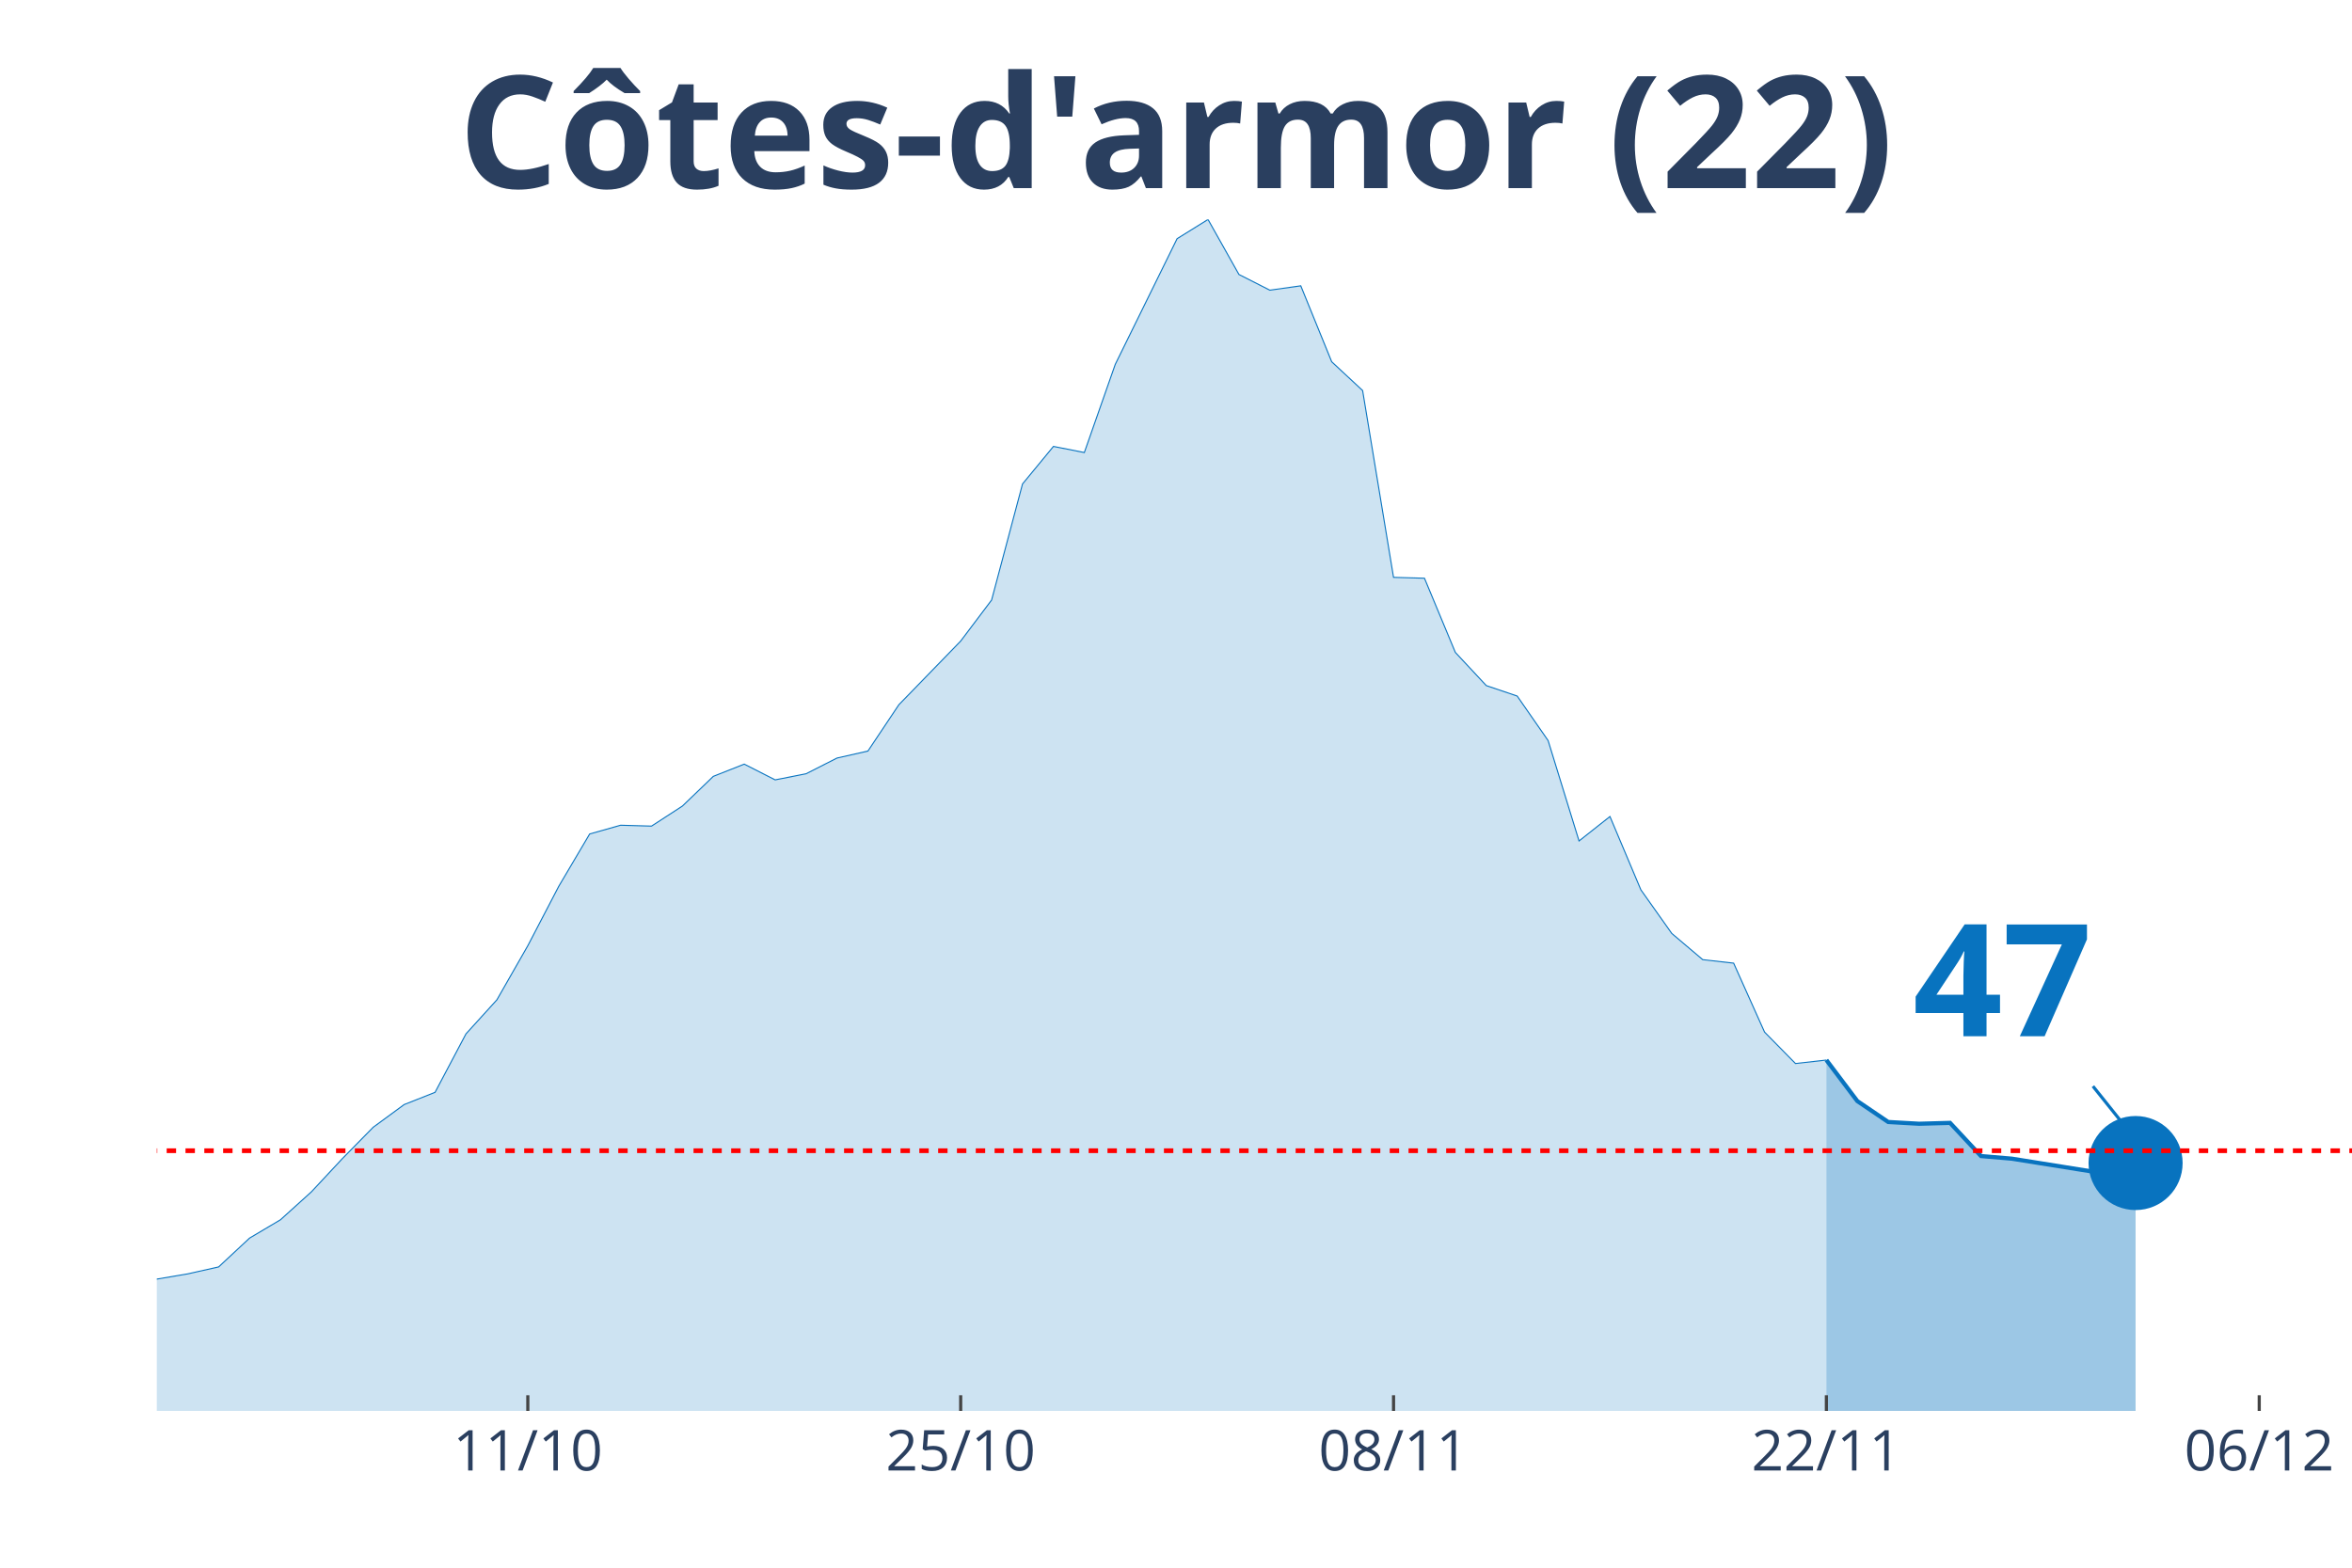
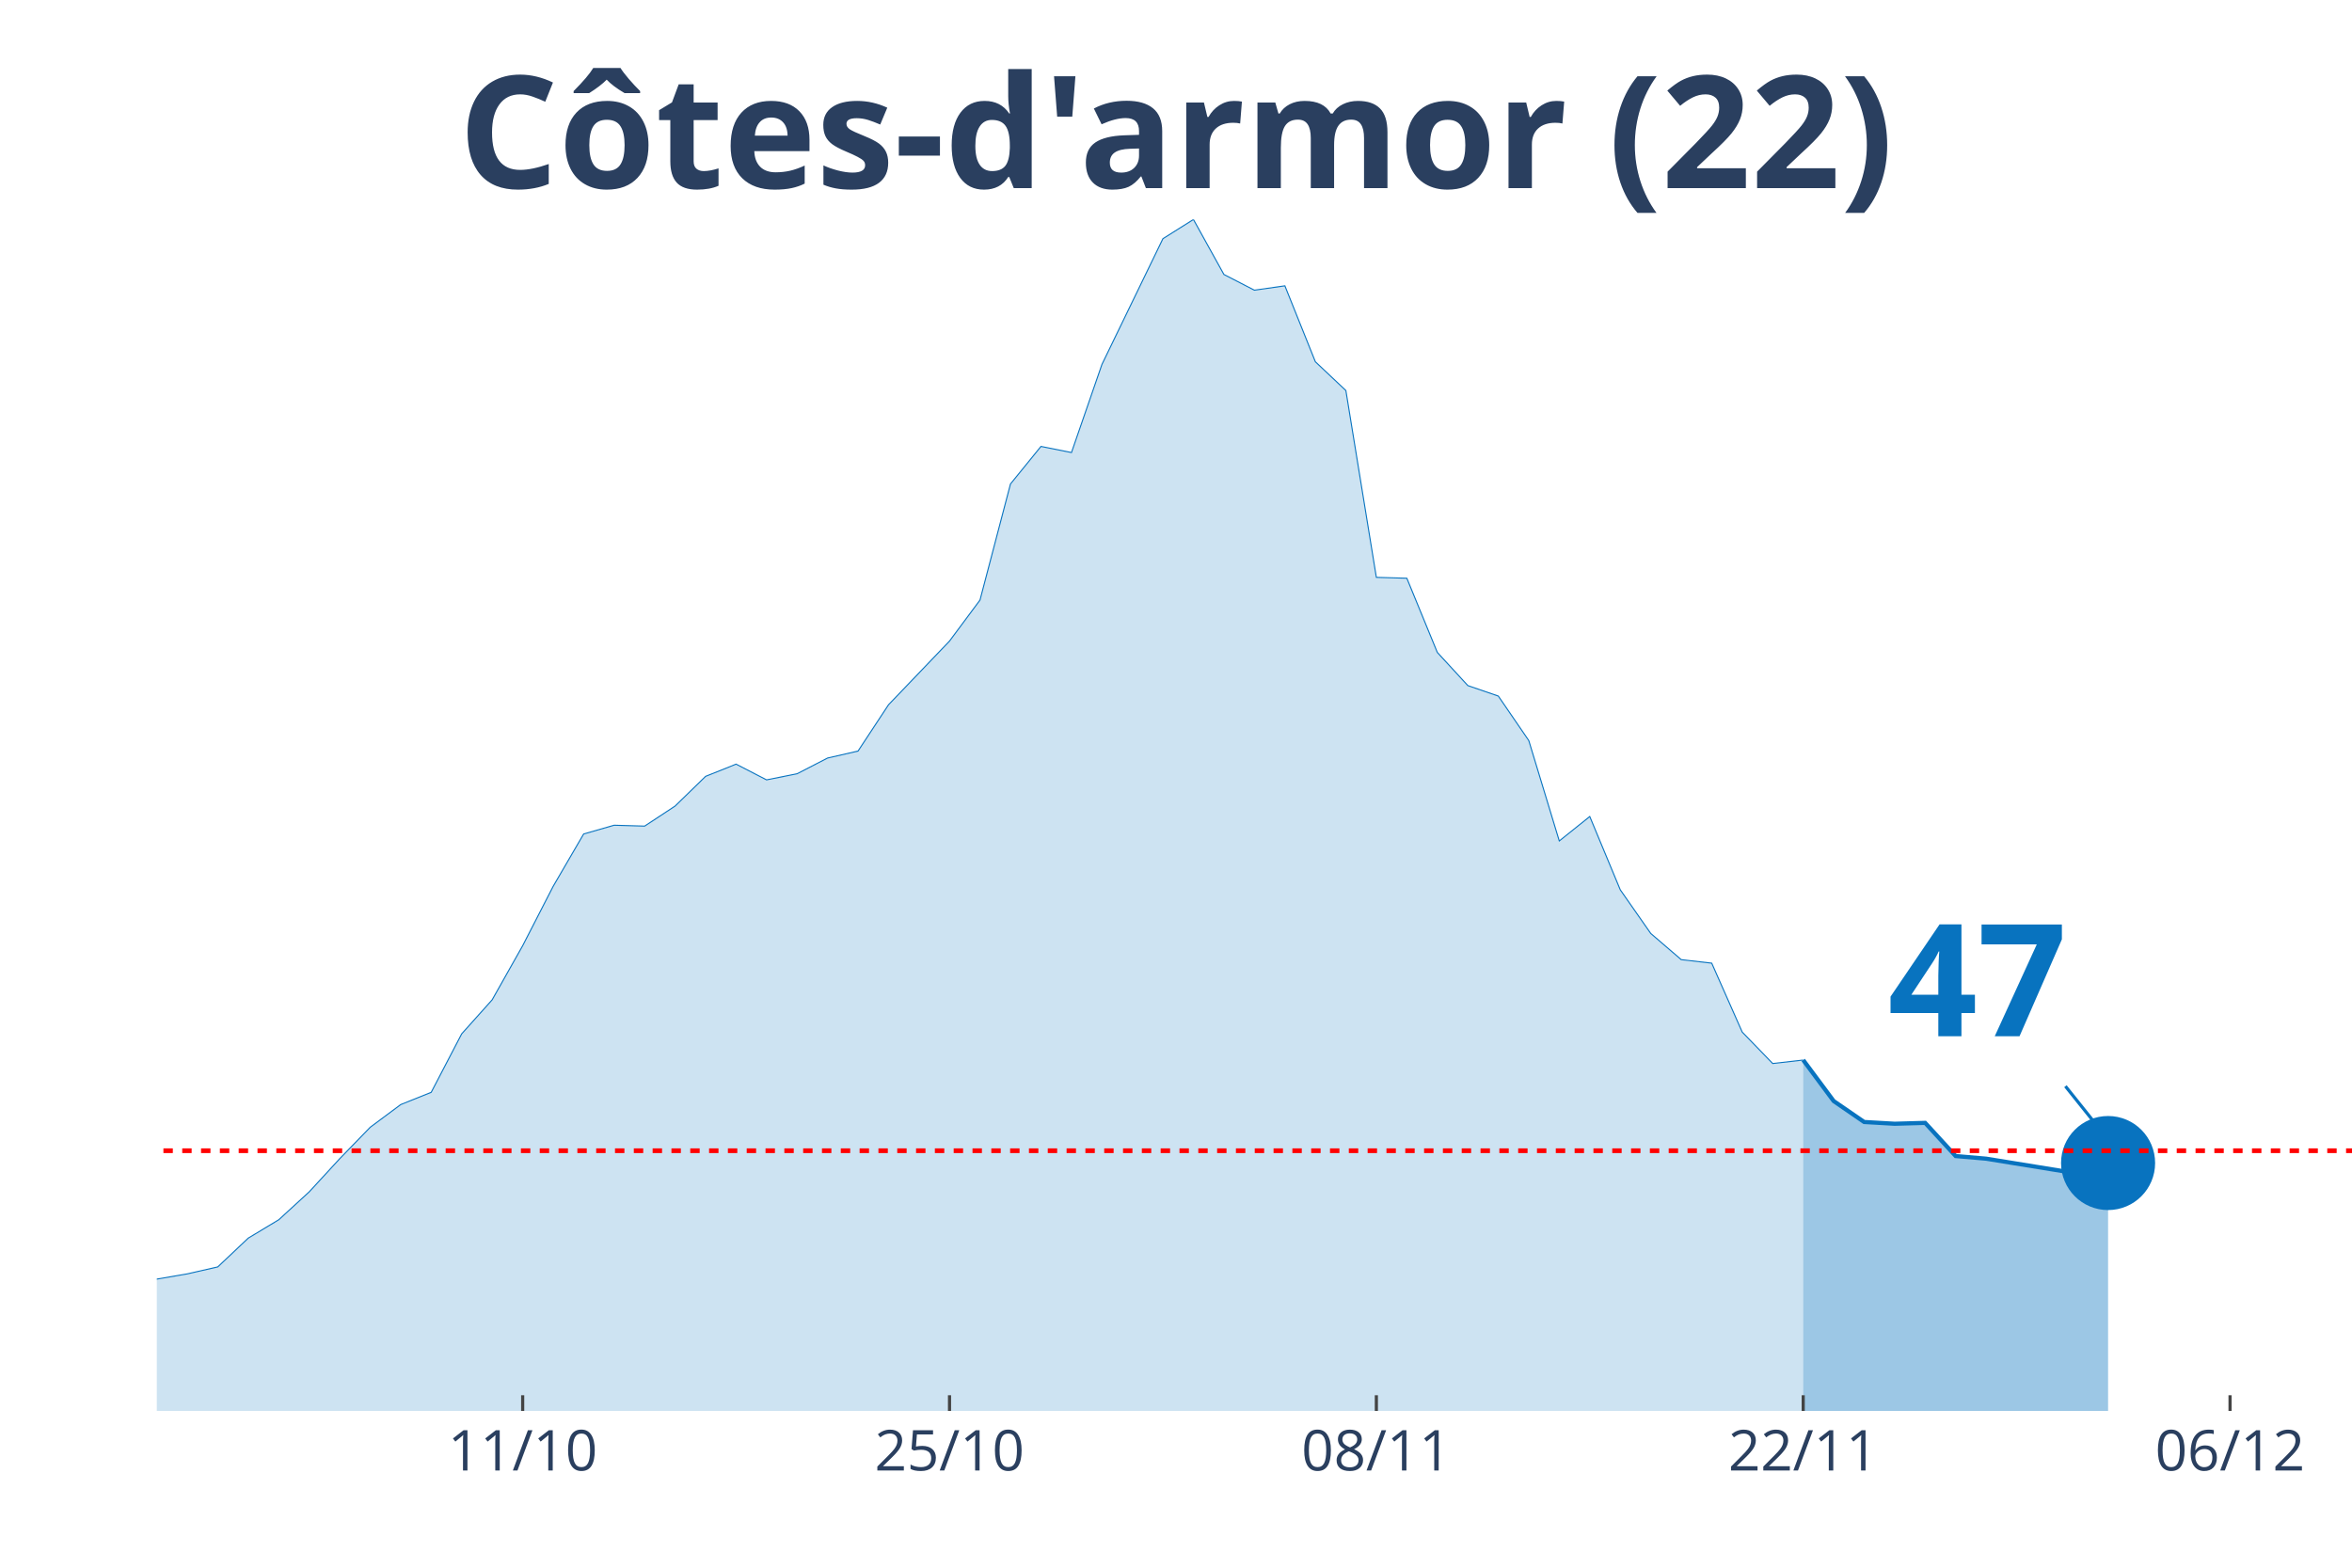
<svg xmlns="http://www.w3.org/2000/svg" class="main-svg" width="1125" height="750" style="" viewBox="0 0 750 500">
  <rect x="0" y="0" width="750" height="500" style="fill: rgb(0, 0, 0); fill-opacity: 0;" />
-   <defs id="defs-29321b">
+   <defs id="defs-5067da">
    <g class="clips">
-       <clipPath id="clip29321bxyplot" class="plotclip">
+       <clipPath id="clip5067daxyplot" class="plotclip">
        <rect width="700" height="380" />
      </clipPath>
-       <clipPath class="axesclip" id="clip29321bx">
+       <clipPath class="axesclip" id="clip5067dax">
        <rect x="50" y="0" width="700" height="500" />
      </clipPath>
-       <clipPath class="axesclip" id="clip29321by">
+       <clipPath class="axesclip" id="clip5067day">
        <rect x="0" y="70" width="750" height="380" />
      </clipPath>
-       <clipPath class="axesclip" id="clip29321bxy">
+       <clipPath class="axesclip" id="clip5067daxy">
        <rect x="50" y="70" width="700" height="380" />
      </clipPath>
    </g>
    <g class="gradients" />
  </defs>
  <g class="bglayer">
    <rect class="bg" x="50" y="70" width="700" height="380" style="fill: rgb(0, 0, 0); fill-opacity: 0; stroke-width: 0;" />
  </g>
  <g class="layer-below">
    <g class="imagelayer" />
    <g class="shapelayer" />
  </g>
  <g class="cartesianlayer">
    <g class="subplot xy">
      <g class="layer-subplot">
        <g class="shapelayer" />
        <g class="imagelayer" />
      </g>
      <g class="gridlayer">
        <g class="x">
-           <path class="xgrid crisp" transform="translate(168.31,0)" d="M0,70v380" style="stroke: rgb(255, 255, 255); stroke-opacity: 1; stroke-width: 1px;" />
-           <path class="xgrid crisp" transform="translate(306.34,0)" d="M0,70v380" style="stroke: rgb(255, 255, 255); stroke-opacity: 1; stroke-width: 1px;" />
-           <path class="xgrid crisp" transform="translate(444.37,0)" d="M0,70v380" style="stroke: rgb(255, 255, 255); stroke-opacity: 1; stroke-width: 1px;" />
-           <path class="xgrid crisp" transform="translate(582.39,0)" d="M0,70v380" style="stroke: rgb(255, 255, 255); stroke-opacity: 1; stroke-width: 1px;" />
-           <path class="xgrid crisp" transform="translate(720.42,0)" d="M0,70v380" style="stroke: rgb(255, 255, 255); stroke-opacity: 1; stroke-width: 1px;" />
+           <path class="xgrid crisp" transform="translate(166.67,0)" d="M0,70v380" style="stroke: rgb(255, 255, 255); stroke-opacity: 1; stroke-width: 1px;" />
+           <path class="xgrid crisp" transform="translate(302.78,0)" d="M0,70v380" style="stroke: rgb(255, 255, 255); stroke-opacity: 1; stroke-width: 1px;" />
+           <path class="xgrid crisp" transform="translate(438.89,0)" d="M0,70v380" style="stroke: rgb(255, 255, 255); stroke-opacity: 1; stroke-width: 1px;" />
+           <path class="xgrid crisp" transform="translate(575,0)" d="M0,70v380" style="stroke: rgb(255, 255, 255); stroke-opacity: 1; stroke-width: 1px;" />
+           <path class="xgrid crisp" transform="translate(711.11,0)" d="M0,70v380" style="stroke: rgb(255, 255, 255); stroke-opacity: 1; stroke-width: 1px;" />
        </g>
        <g class="y" />
      </g>
      <g class="zerolinelayer" />
      <path class="xlines-below" />
      <path class="ylines-below" />
      <g class="overlines-below" />
      <g class="xaxislayer-below" />
      <g class="yaxislayer-below" />
      <g class="overaxes-below" />
-       <g class="plot" transform="translate(50, 70)" clip-path="url('#clip29321bxyplot')">
+       <g class="plot" transform="translate(50, 70)" clip-path="url('#clip5067daxyplot')">
        <g class="scatterlayer mlayer">
-           <g class="trace scatter traced885ef" style="stroke-miterlimit: 2;">
+           <g class="trace scatter trace2ccaf1" style="stroke-miterlimit: 2;">
            <g class="fills">
              <g>
-                 <path class="js-fill" d="M532.39,380L-1340.85,380L-1340.85,355.22L-1301.41,343.81L-1291.55,343.53L-1153.52,376.66L-1143.66,376.38L-838.03,378.89L-828.17,376.38L-778.87,367.47L-769.01,365.52L-690.14,375.55L-680.28,374.43L-581.69,370.53L-571.83,366.64L-512.68,366.08L-502.82,369.7L-423.94,368.03L-414.08,365.8L-374.65,361.35L-364.79,361.07L-295.77,354.11L-285.92,350.49L-266.2,350.21L-256.34,349.93L-236.62,348.26L-226.76,341.86L-207.04,338.8L-197.18,341.03L-177.46,339.63L-167.61,335.46L-147.89,336.01L-138.03,327.11L-118.31,325.16L-108.45,320.98L-88.73,315.97L-78.87,314.3L-69.01,321.26L-59.15,322.1L-49.3,323.49L-39.44,329.33L-19.72,336.85L-9.86,339.63L9.86,336.29L19.72,334.07L29.58,324.88L39.44,319.03L49.3,310.12L59.15,299.55L69.01,289.52L78.87,282.29L88.73,278.39L98.59,259.74L108.45,248.88L118.31,231.62L128.17,212.69L138.03,195.99L147.89,193.2L157.75,193.48L167.61,187.08L177.46,177.61L187.32,173.71L197.18,178.73L207.04,176.78L216.9,171.77L226.76,169.54L236.62,154.78L256.34,134.46L266.2,121.38L276.06,84.35L285.92,72.38L295.77,74.33L305.63,46.21L325.35,6.12L335.21,0L345.07,17.54L354.93,22.55L364.79,21.16L374.65,45.38L384.51,54.56L394.37,114.14L404.23,114.42L414.08,138.08L423.94,148.66L433.8,152L443.66,166.2L453.52,198.21L463.38,190.42L473.24,213.8L483.1,227.72L492.96,236.07L502.82,237.19L512.68,259.18L522.54,269.2L532.39,268.09" style="fill: rgb(8, 115, 191); fill-opacity: 0.2; stroke-width: 0;" />
+                 <path class="js-fill" d="M525,380L-1322.22,380L-1322.22,355.22L-1283.33,343.81L-1273.61,343.53L-1156.94,374.99L-1147.22,376.1L-933.33,378.33L-923.61,377.77L-777.78,374.71L-768.06,367.47L-729.17,367.47L-719.44,368.59L-700,374.15L-690.28,376.1L-505.56,366.08L-495.83,369.7L-427.78,367.75L-418.06,368.03L-369.44,361.35L-359.72,361.07L-291.67,354.11L-281.94,350.49L-272.22,352.16L-262.5,350.21L-233.33,348.26L-223.61,341.86L-204.17,338.8L-194.44,341.03L-175,339.63L-165.28,335.46L-145.83,336.01L-136.11,327.11L-116.67,325.16L-106.94,320.98L-87.5,315.97L-77.78,314.3L-68.06,321.26L-58.33,322.1L-48.61,323.49L-38.89,329.33L-19.44,336.85L-9.72,339.63L9.72,336.29L19.44,334.07L29.17,324.88L38.89,319.03L48.61,310.12L58.33,299.55L68.06,289.52L77.78,282.29L87.5,278.39L97.22,259.74L106.94,248.88L116.67,231.62L126.39,212.69L136.11,195.99L145.83,193.2L155.56,193.48L165.28,187.08L175,177.61L184.72,173.71L194.44,178.73L204.17,176.78L213.89,171.77L223.61,169.54L233.33,154.78L252.78,134.46L262.5,121.38L272.22,84.35L281.94,72.38L291.67,74.33L301.39,46.21L320.83,6.12L330.56,0L340.28,17.54L350,22.55L359.72,21.16L369.44,45.38L379.17,54.56L388.89,114.14L398.61,114.42L408.33,138.08L418.06,148.66L427.78,152L437.5,166.2L447.22,198.21L456.94,190.42L466.67,213.8L476.39,227.72L486.11,236.07L495.83,237.19L505.56,259.18L515.28,269.2L525,268.09" style="fill: rgb(8, 115, 191); fill-opacity: 0.2; stroke-width: 0;" />
              </g>
            </g>
            <g class="errorbars" />
            <g class="lines">
-               <path class="js-line" d="M-1340.85,355.22L-1301.41,343.81L-1291.55,343.53L-1153.52,376.66L-1143.66,376.38L-838.03,378.89L-828.17,376.38L-778.87,367.47L-769.01,365.52L-690.14,375.55L-680.28,374.43L-581.69,370.53L-571.83,366.64L-512.68,366.08L-502.82,369.7L-423.94,368.03L-414.08,365.8L-374.65,361.35L-364.79,361.07L-295.77,354.11L-285.92,350.49L-266.2,350.21L-256.34,349.93L-236.62,348.26L-226.76,341.86L-207.04,338.8L-197.18,341.03L-177.46,339.63L-167.61,335.46L-147.89,336.01L-138.03,327.11L-118.31,325.16L-108.45,320.98L-88.73,315.97L-78.87,314.3L-69.01,321.26L-59.15,322.1L-49.3,323.49L-39.44,329.33L-19.72,336.85L-9.86,339.63L9.86,336.29L19.72,334.07L29.58,324.88L39.44,319.03L49.3,310.12L59.15,299.55L69.01,289.52L78.87,282.29L88.73,278.39L98.59,259.74L108.45,248.88L118.31,231.62L128.17,212.69L138.03,195.99L147.89,193.2L157.75,193.48L167.61,187.08L177.46,177.61L187.32,173.71L197.18,178.73L207.04,176.78L216.9,171.77L226.76,169.54L236.62,154.78L256.34,134.46L266.2,121.38L276.06,84.35L285.92,72.38L295.77,74.33L305.63,46.21L325.35,6.12L335.21,0L345.07,17.54L354.93,22.55L364.79,21.16L374.65,45.38L384.51,54.56L394.37,114.14L404.23,114.42L414.08,138.08L423.94,148.66L433.8,152L443.66,166.2L453.52,198.21L463.38,190.42L473.24,213.8L483.1,227.72L492.96,236.07L502.82,237.19L512.68,259.18L522.54,269.2L532.39,268.09" style="vector-effect: non-scaling-stroke; fill: none; stroke: rgb(8, 115, 191); stroke-opacity: 1; stroke-width: 0.5px; opacity: 1;" />
+               <path class="js-line" d="M-1322.22,355.22L-1283.33,343.81L-1273.61,343.53L-1156.94,374.99L-1147.22,376.1L-933.33,378.33L-923.61,377.77L-777.78,374.71L-768.06,367.47L-729.17,367.47L-719.44,368.59L-700,374.15L-690.28,376.1L-505.56,366.08L-495.83,369.7L-427.78,367.75L-418.06,368.03L-369.44,361.35L-359.72,361.07L-291.67,354.11L-281.94,350.49L-272.22,352.16L-262.5,350.21L-233.33,348.26L-223.61,341.86L-204.17,338.8L-194.44,341.03L-175,339.63L-165.28,335.46L-145.83,336.01L-136.11,327.11L-116.67,325.16L-106.94,320.98L-87.5,315.97L-77.78,314.3L-68.06,321.26L-58.33,322.1L-48.61,323.49L-38.89,329.33L-19.44,336.85L-9.72,339.63L9.72,336.29L19.44,334.07L29.17,324.88L38.89,319.03L48.61,310.12L58.33,299.55L68.06,289.52L77.78,282.29L87.5,278.39L97.22,259.74L106.94,248.88L116.67,231.62L126.39,212.69L136.11,195.99L145.83,193.2L155.56,193.48L165.28,187.08L175,177.61L184.72,173.71L194.44,178.73L204.17,176.78L213.89,171.77L223.61,169.54L233.33,154.78L252.78,134.46L262.5,121.38L272.22,84.35L281.94,72.38L291.67,74.33L301.39,46.21L320.83,6.12L330.56,0L340.28,17.54L350,22.55L359.72,21.16L369.44,45.38L379.17,54.56L388.89,114.14L398.61,114.42L408.33,138.08L418.06,148.66L427.78,152L437.5,166.2L447.22,198.21L456.94,190.42L466.67,213.8L476.39,227.72L486.11,236.07L495.83,237.19L505.56,259.18L515.28,269.2L525,268.09" style="vector-effect: non-scaling-stroke; fill: none; stroke: rgb(8, 115, 191); stroke-opacity: 1; stroke-width: 0.5px; opacity: 1;" />
            </g>
            <g class="points" />
            <g class="text" />
          </g>
-           <g class="trace scatter trace3ad1ef" style="stroke-miterlimit: 2;">
+           <g class="trace scatter trace057d8a" style="stroke-miterlimit: 2;">
            <g class="fills">
              <g>
-                 <path class="js-fill" d="M630.99,380L532.39,380L532.39,268.09L542.25,281.17L552.11,287.85L561.97,288.41L571.83,288.13L581.69,298.71L591.55,299.55L621.13,304.28L630.99,300.94" style="fill: rgb(8, 115, 191); fill-opacity: 0.4; stroke-width: 0;" />
+                 <path class="js-fill" d="M622.22,380L525,380L525,268.09L534.72,281.17L544.44,287.85L554.17,288.41L563.89,288.13L573.61,298.71L583.33,299.55L612.5,304.28L622.22,300.94" style="fill: rgb(8, 115, 191); fill-opacity: 0.4; stroke-width: 0;" />
              </g>
            </g>
            <g class="errorbars" />
            <g class="lines">
-               <path class="js-line" d="M532.39,268.09L542.25,281.17L552.11,287.85L561.97,288.41L571.83,288.13L581.69,298.71L591.55,299.55L621.13,304.28L630.99,300.94" style="vector-effect: non-scaling-stroke; fill: none; stroke: rgb(8, 115, 191); stroke-opacity: 1; stroke-width: 2px; opacity: 1;" />
+               <path class="js-line" d="M525,268.09L534.72,281.17L544.44,287.85L554.17,288.41L563.89,288.13L573.61,298.71L583.33,299.55L612.5,304.28L622.22,300.94" style="vector-effect: non-scaling-stroke; fill: none; stroke: rgb(8, 115, 191); stroke-opacity: 1; stroke-width: 2px; opacity: 1;" />
            </g>
            <g class="points" />
            <g class="text" />
          </g>
-           <g class="trace scatter traced98fb2" style="stroke-miterlimit: 2; opacity: 1;">
+           <g class="trace scatter trace4c64e7" style="stroke-miterlimit: 2; opacity: 1;">
            <g class="fills" />
            <g class="errorbars" />
            <g class="lines" />
            <g class="points">
-               <path class="point" transform="translate(630.99,300.94)" d="M15,0A15,15 0 1,1 0,-15A15,15 0 0,1 15,0Z" style="opacity: 1; stroke-width: 0px; fill: rgb(8, 115, 191); fill-opacity: 1;" />
+               <path class="point" transform="translate(622.22,300.94)" d="M15,0A15,15 0 1,1 0,-15A15,15 0 0,1 15,0Z" style="opacity: 1; stroke-width: 0px; fill: rgb(8, 115, 191); fill-opacity: 1;" />
            </g>
            <g class="text" />
          </g>
        </g>
      </g>
      <g class="overplot" />
      <path class="xlines-above crisp" style="fill: none; stroke-width: 1px; stroke: rgb(0, 0, 0); stroke-opacity: 0;" d="" />
      <path class="ylines-above crisp" style="fill: none;" d="M0,0" />
      <g class="overlines-above" />
      <g class="xaxislayer-above">
-         <path class="xtick ticks crisp" d="M0,450v-5" transform="translate(168.31,0)" style="stroke: rgb(68, 68, 68); stroke-opacity: 1; stroke-width: 1px;" />
-         <path class="xtick ticks crisp" d="M0,450v-5" transform="translate(306.34,0)" style="stroke: rgb(68, 68, 68); stroke-opacity: 1; stroke-width: 1px;" />
-         <path class="xtick ticks crisp" d="M0,450v-5" transform="translate(444.37,0)" style="stroke: rgb(68, 68, 68); stroke-opacity: 1; stroke-width: 1px;" />
-         <path class="xtick ticks crisp" d="M0,450v-5" transform="translate(582.39,0)" style="stroke: rgb(68, 68, 68); stroke-opacity: 1; stroke-width: 1px;" />
-         <path class="xtick ticks crisp" d="M0,450v-5" transform="translate(720.42,0)" style="stroke: rgb(68, 68, 68); stroke-opacity: 1; stroke-width: 1px;" />
+         <path class="xtick ticks crisp" d="M0,450v-5" transform="translate(166.67,0)" style="stroke: rgb(68, 68, 68); stroke-opacity: 1; stroke-width: 1px;" />
+         <path class="xtick ticks crisp" d="M0,450v-5" transform="translate(302.78,0)" style="stroke: rgb(68, 68, 68); stroke-opacity: 1; stroke-width: 1px;" />
+         <path class="xtick ticks crisp" d="M0,450v-5" transform="translate(438.89,0)" style="stroke: rgb(68, 68, 68); stroke-opacity: 1; stroke-width: 1px;" />
+         <path class="xtick ticks crisp" d="M0,450v-5" transform="translate(575,0)" style="stroke: rgb(68, 68, 68); stroke-opacity: 1; stroke-width: 1px;" />
+         <path class="xtick ticks crisp" d="M0,450v-5" transform="translate(711.11,0)" style="stroke: rgb(68, 68, 68); stroke-opacity: 1; stroke-width: 1px;" />
        <g class="xtick">
-           <text text-anchor="middle" x="0" y="469" transform="translate(168.31,0)" style="font-family: 'Open Sans', verdana, arial, sans-serif; font-size: 18px; fill: rgb(42, 63, 95); fill-opacity: 1; white-space: pre;">11/10</text>
+           <text text-anchor="middle" x="0" y="469" transform="translate(166.67,0)" style="font-family: 'Open Sans', verdana, arial, sans-serif; font-size: 18px; fill: rgb(42, 63, 95); fill-opacity: 1; white-space: pre;">11/10</text>
        </g>
        <g class="xtick">
-           <text text-anchor="middle" x="0" y="469" transform="translate(306.34,0)" style="font-family: 'Open Sans', verdana, arial, sans-serif; font-size: 18px; fill: rgb(42, 63, 95); fill-opacity: 1; white-space: pre;">25/10</text>
+           <text text-anchor="middle" x="0" y="469" transform="translate(302.78,0)" style="font-family: 'Open Sans', verdana, arial, sans-serif; font-size: 18px; fill: rgb(42, 63, 95); fill-opacity: 1; white-space: pre;">25/10</text>
        </g>
        <g class="xtick">
-           <text text-anchor="middle" x="0" y="469" transform="translate(444.37,0)" style="font-family: 'Open Sans', verdana, arial, sans-serif; font-size: 18px; fill: rgb(42, 63, 95); fill-opacity: 1; white-space: pre;">08/11</text>
+           <text text-anchor="middle" x="0" y="469" transform="translate(438.89,0)" style="font-family: 'Open Sans', verdana, arial, sans-serif; font-size: 18px; fill: rgb(42, 63, 95); fill-opacity: 1; white-space: pre;">08/11</text>
        </g>
        <g class="xtick">
-           <text text-anchor="middle" x="0" y="469" transform="translate(582.39,0)" style="font-family: 'Open Sans', verdana, arial, sans-serif; font-size: 18px; fill: rgb(42, 63, 95); fill-opacity: 1; white-space: pre;">22/11</text>
+           <text text-anchor="middle" x="0" y="469" transform="translate(575,0)" style="font-family: 'Open Sans', verdana, arial, sans-serif; font-size: 18px; fill: rgb(42, 63, 95); fill-opacity: 1; white-space: pre;">22/11</text>
        </g>
        <g class="xtick">
-           <text text-anchor="middle" x="0" y="469" transform="translate(720.42,0)" style="font-family: 'Open Sans', verdana, arial, sans-serif; font-size: 18px; fill: rgb(42, 63, 95); fill-opacity: 1; white-space: pre;">06/12</text>
+           <text text-anchor="middle" x="0" y="469" transform="translate(711.11,0)" style="font-family: 'Open Sans', verdana, arial, sans-serif; font-size: 18px; fill: rgb(42, 63, 95); fill-opacity: 1; white-space: pre;">06/12</text>
        </g>
      </g>
      <g class="yaxislayer-above" />
      <g class="overaxes-above" />
    </g>
  </g>
  <g class="polarlayer" />
  <g class="ternarylayer" />
  <g class="geolayer" />
  <g class="funnelarealayer" />
  <g class="pielayer" />
  <g class="treemaplayer" />
  <g class="sunburstlayer" />
  <g class="glimages" />
-   <defs id="topdefs-29321b">
+   <defs id="topdefs-5067da">
    <g class="clips" />
  </defs>
  <g class="layer-above">
    <g class="imagelayer" />
    <g class="shapelayer">
-       <path data-index="0" fill-rule="evenodd" d="M-5490.85,367.01L1716.2,367.01" clip-path="url('#clip29321bxy')" style="opacity: 1; stroke: rgb(255, 0, 0); stroke-opacity: 1; fill: rgb(0, 0, 0); fill-opacity: 0; stroke-dasharray: 3px, 3px; stroke-width: 1.5px;" />
+       <path data-index="0" fill-rule="evenodd" d="M-5413.89,367.01L1693.06,367.01" clip-path="url('#clip5067daxy')" style="opacity: 1; stroke: rgb(255, 0, 0); stroke-opacity: 1; fill: rgb(0, 0, 0); fill-opacity: 0; stroke-dasharray: 3px, 3px; stroke-width: 1.5px;" />
    </g>
  </g>
  <g class="infolayer">
    <g class="g-gtitle">
      <text class="gtitle" x="375" y="25" text-anchor="middle" dy="0.7em" style="font-family: 'Open Sans', verdana, arial, sans-serif; font-size: 50px; fill: rgb(42, 63, 95); opacity: 1; font-weight: normal; white-space: pre;">
        <tspan style="font-weight:bold">Côtes-d'armor (22)</tspan>
      </text>
    </g>
    <g class="g-xtitle" />
    <g class="annotation" data-index="0" style="opacity: 1;">
-       <g class="annotation-text-g" transform="rotate(0,638.99,310.94)">
-         <g class="cursor-pointer" transform="translate(595, 275)">
+       <g class="annotation-text-g" transform="rotate(0,630.22,310.94)">
+         <g class="cursor-pointer" transform="translate(587, 275)">
          <rect class="bg" x="0.5" y="0.5" width="86" height="71" style="stroke-width: 1px; stroke: rgb(0, 0, 0); stroke-opacity: 0; fill: rgb(255, 255, 255); fill-opacity: 0.6;" />
          <text class="annotation-text" text-anchor="middle" x="43.531" y="55.5" style="font-family: 'Open Sans', verdana, arial, sans-serif; font-size: 50px; fill: rgb(8, 115, 191); fill-opacity: 1; white-space: pre;">
            <tspan style="font-weight:bold">47 </tspan>
          </text>
        </g>
      </g>
      <g class="annotation-arrow-g" style="opacity: 1;">
-         <path d="M667.39,346.44L678.99,360.94" style="stroke-width: 1px; stroke: rgb(8, 115, 191); stroke-opacity: 1; stroke-dasharray: 0px, 0px, 18.569px, 18.569px;" />
+         <path d="M658.62,346.44L670.22,360.94" style="stroke-width: 1px; stroke: rgb(8, 115, 191); stroke-opacity: 1; stroke-dasharray: 0px, 0px, 18.569px, 18.569px;" />
      </g>
    </g>
  </g>
</svg>
